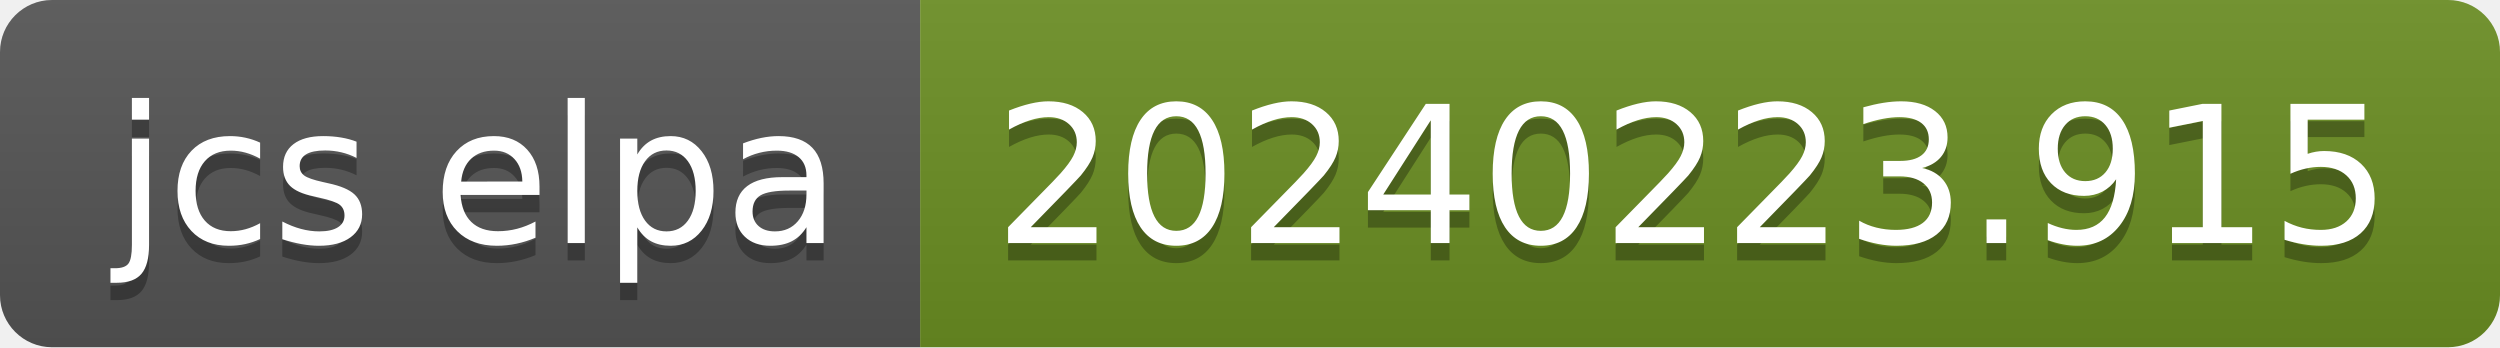
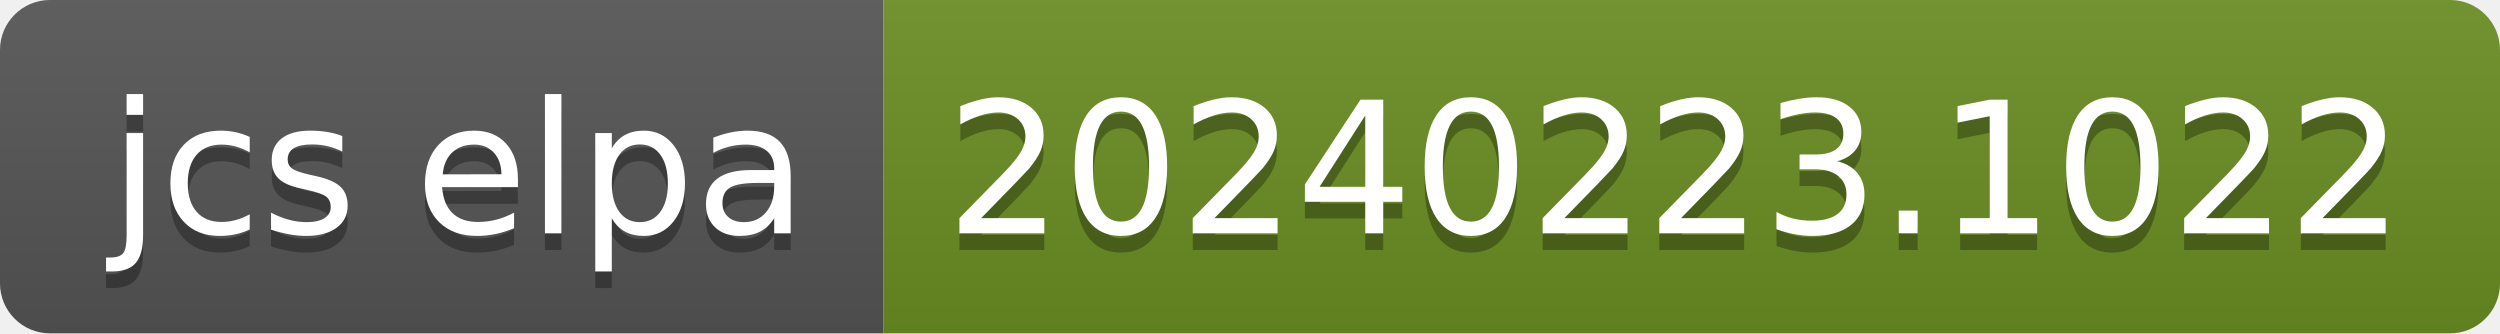
- <svg xmlns="http://www.w3.org/2000/svg" width="144" height="20" role="img" aria-label="jcs elpa: 20240223.915">
+ <svg xmlns="http://www.w3.org/2000/svg" width="150" height="20" role="img" aria-label="jcs elpa: 20240223.1022">
  <linearGradient id="s" x2="0" y2="100%">
    <stop offset="0" stop-color="#bbb" stop-opacity=".1" />
    <stop offset="1" stop-opacity=".1" />
  </linearGradient>
  <clipPath id="r">
-     <rect width="144" height="20" rx="3" fill="#fff" />
+     <rect width="150" height="20" rx="3" fill="#fff" />
  </clipPath>
  <g clip-path="url(#r)">
    <rect width="53" height="20" fill="#555" />
-     <rect x="53" width="91" height="20" fill="#6b8e23" />
-     <rect width="144" height="20" fill="url(#s)" />
+     <rect x="53" width="97" height="20" fill="#6b8e23" />
+     <rect width="150" height="20" fill="url(#s)" />
  </g>
  <g fill="#fff" text-anchor="middle" font-family="Verdana,Geneva,DejaVu Sans,sans-serif" text-rendering="geometricPrecision" font-size="110">
    <text aria-hidden="true" x="275" y="150" fill="#010101" fill-opacity=".3" transform="scale(.1)" textLength="430">jcs elpa</text>
    <text x="275" y="140" transform="scale(.1)" fill="#fff" textLength="430">jcs elpa</text>
-     <text aria-hidden="true" x="975" y="150" fill="#010101" fill-opacity=".3" transform="scale(.1)" textLength="810">20240223.915</text>
-     <text x="975" y="140" transform="scale(.1)" fill="#fff" textLength="810">20240223.915</text>
+     <text aria-hidden="true" x="1005" y="150" fill="#010101" fill-opacity=".3" transform="scale(.1)" textLength="870">20240223.1022</text>
+     <text x="1005" y="140" transform="scale(.1)" fill="#fff" textLength="870">20240223.1022</text>
  </g>
</svg>
